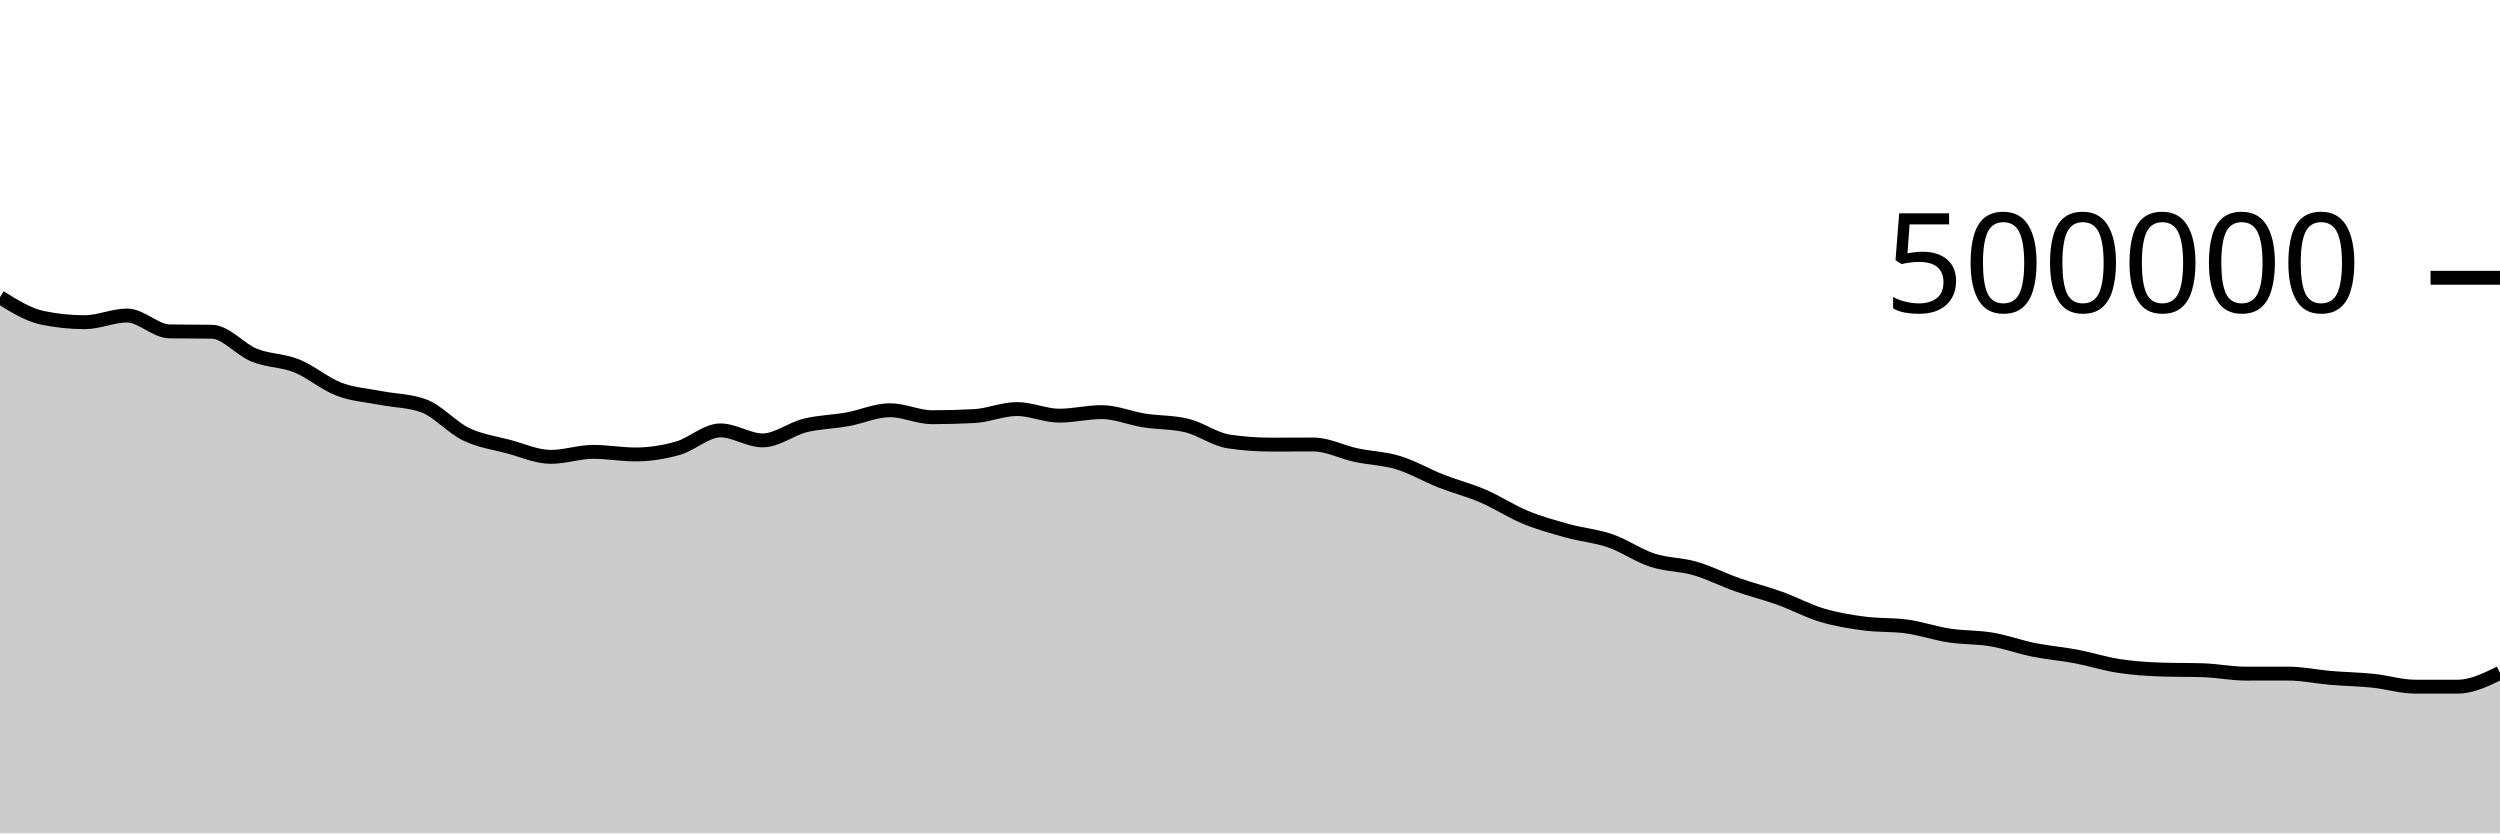
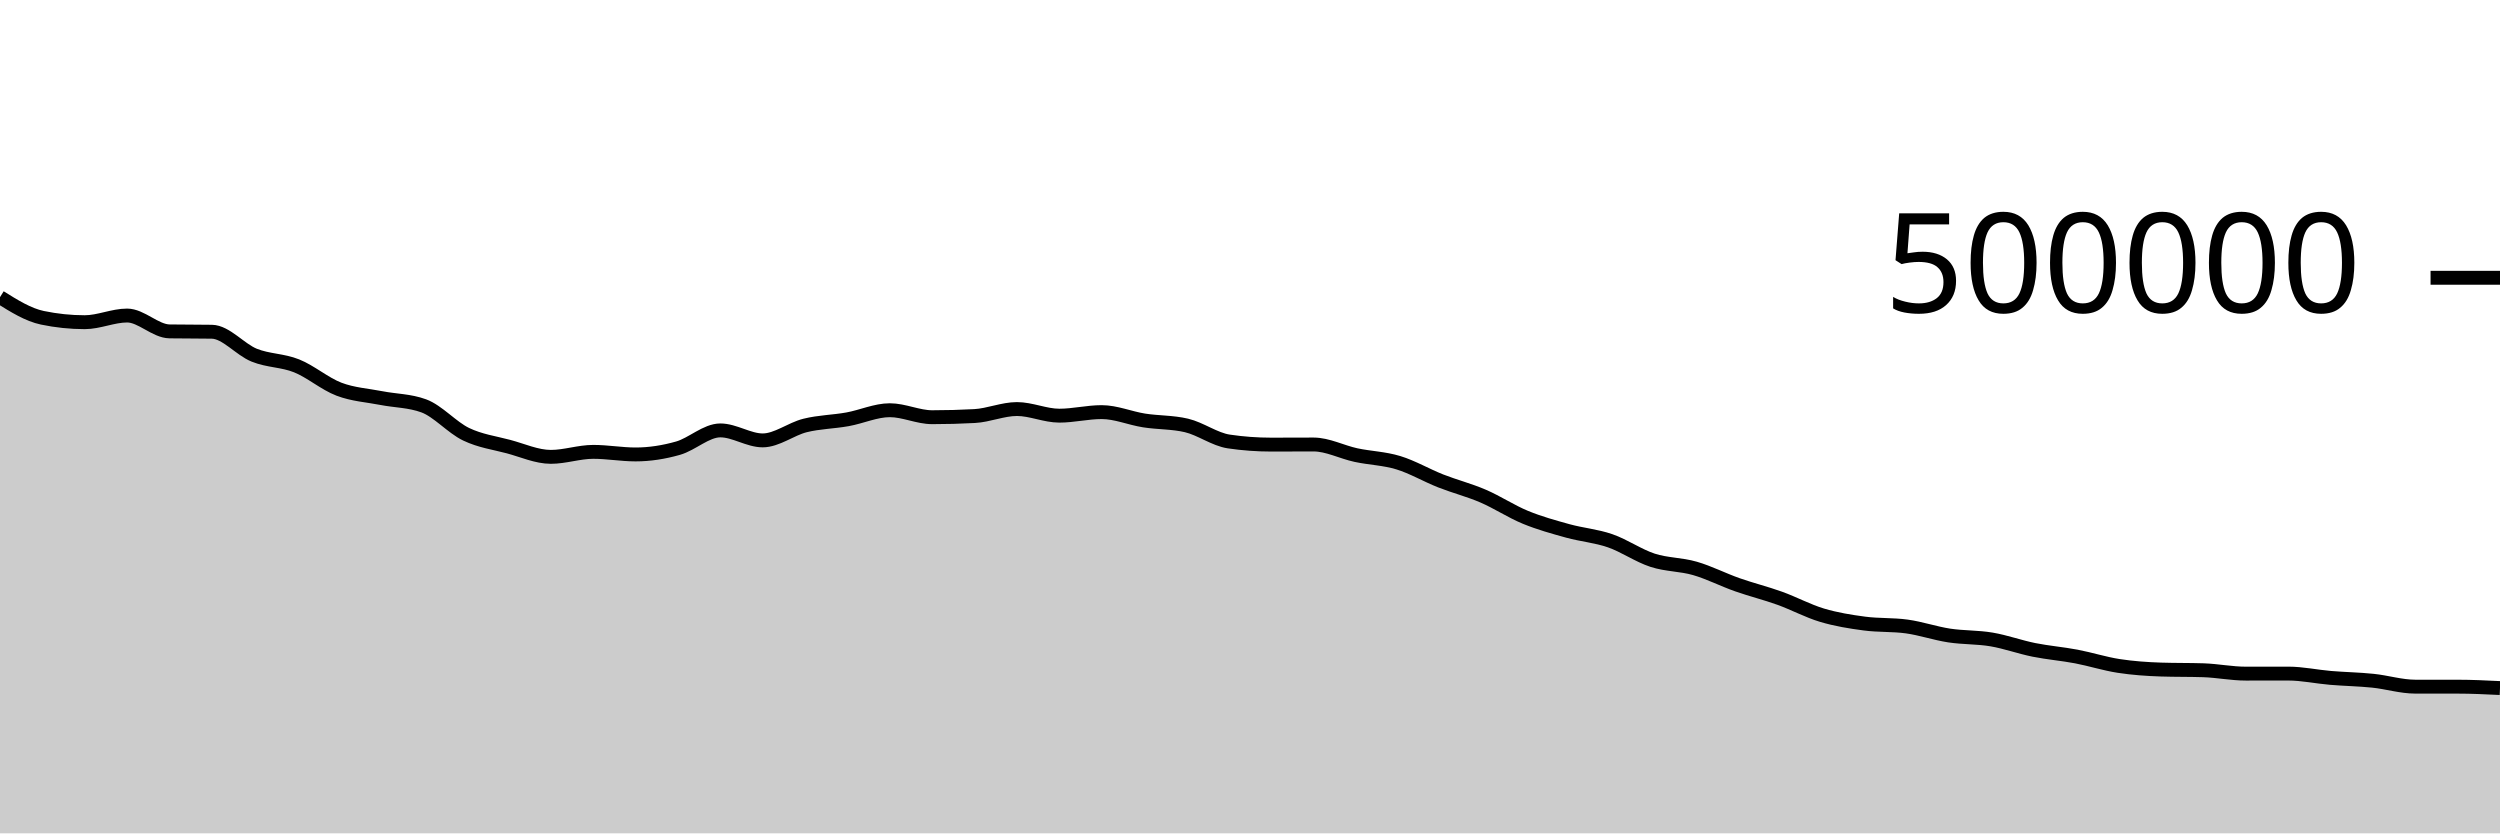
<svg xmlns="http://www.w3.org/2000/svg" viewBox="0 0 180 60">
  <g transform="translate(0,20)">
-     <path class="area" fill="rgba(0, 0, 0, 0.2)" d="M0,1.396C1.017,2.032,2.034,2.668,3.051,2.88C4.068,3.092,5.085,3.198,6.102,3.198C7.119,3.198,8.136,2.718,9.153,2.718C10.169,2.718,11.186,3.844,12.203,3.86C13.22,3.876,14.237,3.868,15.254,3.885C16.271,3.901,17.288,5.164,18.305,5.574C19.322,5.983,20.339,5.934,21.356,6.342C22.373,6.75,23.39,7.636,24.407,8.022C25.424,8.409,26.441,8.462,27.458,8.662C28.475,8.861,29.492,8.848,30.508,9.221C31.525,9.594,32.542,10.776,33.559,11.265C34.576,11.754,35.593,11.884,36.61,12.155C37.627,12.427,38.644,12.894,39.661,12.894C40.678,12.894,41.695,12.534,42.712,12.534C43.729,12.534,44.746,12.72,45.763,12.72C46.78,12.72,47.797,12.558,48.814,12.27C49.831,11.981,50.847,10.989,51.864,10.989C52.881,10.989,53.898,11.708,54.915,11.708C55.932,11.708,56.949,10.887,57.966,10.634C58.983,10.381,60,10.374,61.017,10.191C62.034,10.008,63.051,9.536,64.068,9.536C65.085,9.536,66.102,10.039,67.119,10.039C68.136,10.039,69.153,10.012,70.169,9.956C71.186,9.901,72.203,9.451,73.22,9.451C74.237,9.451,75.254,9.928,76.271,9.928C77.288,9.928,78.305,9.672,79.322,9.672C80.339,9.672,81.356,10.113,82.373,10.273C83.39,10.433,84.407,10.392,85.424,10.631C86.441,10.87,87.458,11.637,88.475,11.787C89.492,11.937,90.508,12.012,91.525,12.012C92.542,12.012,93.559,12.004,94.576,12.004C95.593,12.004,96.61,12.548,97.627,12.766C98.644,12.985,99.661,13.005,100.678,13.315C101.695,13.625,102.712,14.225,103.729,14.626C104.746,15.026,105.763,15.28,106.78,15.717C107.797,16.154,108.814,16.829,109.831,17.247C110.847,17.665,111.864,17.944,112.881,18.226C113.898,18.507,114.915,18.584,115.932,18.936C116.949,19.288,117.966,20.005,118.983,20.337C120,20.668,121.017,20.631,122.034,20.925C123.051,21.219,124.068,21.744,125.085,22.101C126.102,22.459,127.119,22.707,128.136,23.073C129.153,23.438,130.169,23.991,131.186,24.295C132.203,24.599,133.22,24.761,134.237,24.896C135.254,25.032,136.271,24.967,137.288,25.107C138.305,25.248,139.322,25.6,140.339,25.756C141.356,25.911,142.373,25.869,143.39,26.041C144.407,26.214,145.424,26.586,146.441,26.791C147.458,26.995,148.475,27.076,149.492,27.268C150.508,27.461,151.525,27.79,152.542,27.947C153.559,28.104,154.576,28.175,155.593,28.208C156.61,28.242,157.627,28.225,158.644,28.258C159.661,28.292,160.678,28.501,161.695,28.501C162.712,28.501,163.729,28.498,164.746,28.498C165.763,28.498,166.78,28.722,167.797,28.808C168.814,28.894,169.831,28.908,170.847,29.013C171.864,29.118,172.881,29.438,173.898,29.439C174.915,29.44,175.932,29.44,176.949,29.44C177.966,29.44,178.983,28.944,180,28.447L180,40C178.983,40,177.966,40,176.949,40C175.932,40,174.915,40,173.898,40C172.881,40,171.864,40,170.847,40C169.831,40,168.814,40,167.797,40C166.78,40,165.763,40,164.746,40C163.729,40,162.712,40,161.695,40C160.678,40,159.661,40,158.644,40C157.627,40,156.61,40,155.593,40C154.576,40,153.559,40,152.542,40C151.525,40,150.508,40,149.492,40C148.475,40,147.458,40,146.441,40C145.424,40,144.407,40,143.39,40C142.373,40,141.356,40,140.339,40C139.322,40,138.305,40,137.288,40C136.271,40,135.254,40,134.237,40C133.22,40,132.203,40,131.186,40C130.169,40,129.153,40,128.136,40C127.119,40,126.102,40,125.085,40C124.068,40,123.051,40,122.034,40C121.017,40,120,40,118.983,40C117.966,40,116.949,40,115.932,40C114.915,40,113.898,40,112.881,40C111.864,40,110.847,40,109.831,40C108.814,40,107.797,40,106.78,40C105.763,40,104.746,40,103.729,40C102.712,40,101.695,40,100.678,40C99.661,40,98.644,40,97.627,40C96.61,40,95.593,40,94.576,40C93.559,40,92.542,40,91.525,40C90.508,40,89.492,40,88.475,40C87.458,40,86.441,40,85.424,40C84.407,40,83.39,40,82.373,40C81.356,40,80.339,40,79.322,40C78.305,40,77.288,40,76.271,40C75.254,40,74.237,40,73.22,40C72.203,40,71.186,40,70.169,40C69.153,40,68.136,40,67.119,40C66.102,40,65.085,40,64.068,40C63.051,40,62.034,40,61.017,40C60,40,58.983,40,57.966,40C56.949,40,55.932,40,54.915,40C53.898,40,52.881,40,51.864,40C50.847,40,49.831,40,48.814,40C47.797,40,46.78,40,45.763,40C44.746,40,43.729,40,42.712,40C41.695,40,40.678,40,39.661,40C38.644,40,37.627,40,36.61,40C35.593,40,34.576,40,33.559,40C32.542,40,31.525,40,30.508,40C29.492,40,28.475,40,27.458,40C26.441,40,25.424,40,24.407,40C23.39,40,22.373,40,21.356,40C20.339,40,19.322,40,18.305,40C17.288,40,16.271,40,15.254,40C14.237,40,13.22,40,12.203,40C11.186,40,10.169,40,9.153,40C8.136,40,7.119,40,6.102,40C5.085,40,4.068,40,3.051,40C2.034,40,1.017,40,0,40Z" />
-     <path class="line" stroke="black" fill="none" d="M0,1.396C1.017,2.032,2.034,2.668,3.051,2.88C4.068,3.092,5.085,3.198,6.102,3.198C7.119,3.198,8.136,2.718,9.153,2.718C10.169,2.718,11.186,3.844,12.203,3.86C13.22,3.876,14.237,3.868,15.254,3.885C16.271,3.901,17.288,5.164,18.305,5.574C19.322,5.983,20.339,5.934,21.356,6.342C22.373,6.75,23.39,7.636,24.407,8.022C25.424,8.409,26.441,8.462,27.458,8.662C28.475,8.861,29.492,8.848,30.508,9.221C31.525,9.594,32.542,10.776,33.559,11.265C34.576,11.754,35.593,11.884,36.61,12.155C37.627,12.427,38.644,12.894,39.661,12.894C40.678,12.894,41.695,12.534,42.712,12.534C43.729,12.534,44.746,12.72,45.763,12.72C46.78,12.72,47.797,12.558,48.814,12.27C49.831,11.981,50.847,10.989,51.864,10.989C52.881,10.989,53.898,11.708,54.915,11.708C55.932,11.708,56.949,10.887,57.966,10.634C58.983,10.381,60,10.374,61.017,10.191C62.034,10.008,63.051,9.536,64.068,9.536C65.085,9.536,66.102,10.039,67.119,10.039C68.136,10.039,69.153,10.012,70.169,9.956C71.186,9.901,72.203,9.451,73.22,9.451C74.237,9.451,75.254,9.928,76.271,9.928C77.288,9.928,78.305,9.672,79.322,9.672C80.339,9.672,81.356,10.113,82.373,10.273C83.39,10.433,84.407,10.392,85.424,10.631C86.441,10.87,87.458,11.637,88.475,11.787C89.492,11.937,90.508,12.012,91.525,12.012C92.542,12.012,93.559,12.004,94.576,12.004C95.593,12.004,96.61,12.548,97.627,12.766C98.644,12.985,99.661,13.005,100.678,13.315C101.695,13.625,102.712,14.225,103.729,14.626C104.746,15.026,105.763,15.28,106.78,15.717C107.797,16.154,108.814,16.829,109.831,17.247C110.847,17.665,111.864,17.944,112.881,18.226C113.898,18.507,114.915,18.584,115.932,18.936C116.949,19.288,117.966,20.005,118.983,20.337C120,20.668,121.017,20.631,122.034,20.925C123.051,21.219,124.068,21.744,125.085,22.101C126.102,22.459,127.119,22.707,128.136,23.073C129.153,23.438,130.169,23.991,131.186,24.295C132.203,24.599,133.22,24.761,134.237,24.896C135.254,25.032,136.271,24.967,137.288,25.107C138.305,25.248,139.322,25.6,140.339,25.756C141.356,25.911,142.373,25.869,143.39,26.041C144.407,26.214,145.424,26.586,146.441,26.791C147.458,26.995,148.475,27.076,149.492,27.268C150.508,27.461,151.525,27.79,152.542,27.947C153.559,28.104,154.576,28.175,155.593,28.208C156.61,28.242,157.627,28.225,158.644,28.258C159.661,28.292,160.678,28.501,161.695,28.501C162.712,28.501,163.729,28.498,164.746,28.498C165.763,28.498,166.78,28.722,167.797,28.808C168.814,28.894,169.831,28.908,170.847,29.013C171.864,29.118,172.881,29.438,173.898,29.439C174.915,29.44,175.932,29.44,176.949,29.44C177.966,29.44,178.983,28.944,180,28.447" />
+     <path class="area" fill="rgba(0, 0, 0, 0.2)" d="M0,1.396C1.017,2.032,2.034,2.668,3.051,2.88C4.068,3.092,5.085,3.198,6.102,3.198C7.119,3.198,8.136,2.718,9.153,2.718C10.169,2.718,11.186,3.844,12.203,3.86C13.22,3.876,14.237,3.868,15.254,3.885C16.271,3.901,17.288,5.164,18.305,5.574C19.322,5.983,20.339,5.934,21.356,6.342C22.373,6.75,23.39,7.636,24.407,8.022C25.424,8.409,26.441,8.462,27.458,8.662C28.475,8.861,29.492,8.848,30.508,9.221C31.525,9.594,32.542,10.776,33.559,11.265C34.576,11.754,35.593,11.884,36.61,12.155C37.627,12.427,38.644,12.894,39.661,12.894C40.678,12.894,41.695,12.534,42.712,12.534C43.729,12.534,44.746,12.72,45.763,12.72C46.78,12.72,47.797,12.558,48.814,12.27C49.831,11.981,50.847,10.989,51.864,10.989C52.881,10.989,53.898,11.708,54.915,11.708C55.932,11.708,56.949,10.887,57.966,10.634C58.983,10.381,60,10.374,61.017,10.191C62.034,10.008,63.051,9.536,64.068,9.536C65.085,9.536,66.102,10.039,67.119,10.039C68.136,10.039,69.153,10.012,70.169,9.956C71.186,9.901,72.203,9.451,73.22,9.451C74.237,9.451,75.254,9.928,76.271,9.928C77.288,9.928,78.305,9.672,79.322,9.672C80.339,9.672,81.356,10.113,82.373,10.273C83.39,10.433,84.407,10.392,85.424,10.631C86.441,10.87,87.458,11.637,88.475,11.787C89.492,11.937,90.508,12.012,91.525,12.012C92.542,12.012,93.559,12.004,94.576,12.004C95.593,12.004,96.61,12.548,97.627,12.766C98.644,12.985,99.661,13.005,100.678,13.315C101.695,13.625,102.712,14.225,103.729,14.626C104.746,15.026,105.763,15.28,106.78,15.717C107.797,16.154,108.814,16.829,109.831,17.247C110.847,17.665,111.864,17.944,112.881,18.226C113.898,18.507,114.915,18.584,115.932,18.936C116.949,19.288,117.966,20.005,118.983,20.337C120,20.668,121.017,20.631,122.034,20.925C123.051,21.219,124.068,21.744,125.085,22.101C126.102,22.459,127.119,22.707,128.136,23.073C129.153,23.438,130.169,23.991,131.186,24.295C132.203,24.599,133.22,24.761,134.237,24.896C135.254,25.032,136.271,24.967,137.288,25.107C138.305,25.248,139.322,25.6,140.339,25.756C141.356,25.911,142.373,25.869,143.39,26.041C144.407,26.214,145.424,26.586,146.441,26.791C147.458,26.995,148.475,27.076,149.492,27.268C150.508,27.461,151.525,27.79,152.542,27.947C153.559,28.104,154.576,28.175,155.593,28.208C156.61,28.242,157.627,28.225,158.644,28.258C159.661,28.292,160.678,28.501,161.695,28.501C162.712,28.501,163.729,28.498,164.746,28.498C165.763,28.498,166.78,28.722,167.797,28.808C168.814,28.894,169.831,28.908,170.847,29.013C171.864,29.118,172.881,29.438,173.898,29.439C174.915,29.44,175.932,29.439,176.949,29.44C177.966,29.441,178.983,29.49,180,29.54L180,40C178.983,40,177.966,40,176.949,40C175.932,40,174.915,40,173.898,40C172.881,40,171.864,40,170.847,40C169.831,40,168.814,40,167.797,40C166.78,40,165.763,40,164.746,40C163.729,40,162.712,40,161.695,40C160.678,40,159.661,40,158.644,40C157.627,40,156.61,40,155.593,40C154.576,40,153.559,40,152.542,40C151.525,40,150.508,40,149.492,40C148.475,40,147.458,40,146.441,40C145.424,40,144.407,40,143.39,40C142.373,40,141.356,40,140.339,40C139.322,40,138.305,40,137.288,40C136.271,40,135.254,40,134.237,40C133.22,40,132.203,40,131.186,40C130.169,40,129.153,40,128.136,40C127.119,40,126.102,40,125.085,40C124.068,40,123.051,40,122.034,40C121.017,40,120,40,118.983,40C117.966,40,116.949,40,115.932,40C114.915,40,113.898,40,112.881,40C111.864,40,110.847,40,109.831,40C108.814,40,107.797,40,106.78,40C105.763,40,104.746,40,103.729,40C102.712,40,101.695,40,100.678,40C99.661,40,98.644,40,97.627,40C96.61,40,95.593,40,94.576,40C93.559,40,92.542,40,91.525,40C90.508,40,89.492,40,88.475,40C87.458,40,86.441,40,85.424,40C84.407,40,83.39,40,82.373,40C81.356,40,80.339,40,79.322,40C78.305,40,77.288,40,76.271,40C75.254,40,74.237,40,73.22,40C72.203,40,71.186,40,70.169,40C69.153,40,68.136,40,67.119,40C66.102,40,65.085,40,64.068,40C63.051,40,62.034,40,61.017,40C60,40,58.983,40,57.966,40C56.949,40,55.932,40,54.915,40C53.898,40,52.881,40,51.864,40C50.847,40,49.831,40,48.814,40C47.797,40,46.78,40,45.763,40C44.746,40,43.729,40,42.712,40C41.695,40,40.678,40,39.661,40C38.644,40,37.627,40,36.61,40C35.593,40,34.576,40,33.559,40C32.542,40,31.525,40,30.508,40C29.492,40,28.475,40,27.458,40C26.441,40,25.424,40,24.407,40C23.39,40,22.373,40,21.356,40C20.339,40,19.322,40,18.305,40C17.288,40,16.271,40,15.254,40C14.237,40,13.22,40,12.203,40C11.186,40,10.169,40,9.153,40C8.136,40,7.119,40,6.102,40C5.085,40,4.068,40,3.051,40C2.034,40,1.017,40,0,40Z" />
+     <path class="line" stroke="black" fill="none" d="M0,1.396C1.017,2.032,2.034,2.668,3.051,2.88C4.068,3.092,5.085,3.198,6.102,3.198C7.119,3.198,8.136,2.718,9.153,2.718C10.169,2.718,11.186,3.844,12.203,3.86C13.22,3.876,14.237,3.868,15.254,3.885C16.271,3.901,17.288,5.164,18.305,5.574C19.322,5.983,20.339,5.934,21.356,6.342C22.373,6.75,23.39,7.636,24.407,8.022C25.424,8.409,26.441,8.462,27.458,8.662C28.475,8.861,29.492,8.848,30.508,9.221C31.525,9.594,32.542,10.776,33.559,11.265C34.576,11.754,35.593,11.884,36.61,12.155C37.627,12.427,38.644,12.894,39.661,12.894C40.678,12.894,41.695,12.534,42.712,12.534C43.729,12.534,44.746,12.72,45.763,12.72C46.78,12.72,47.797,12.558,48.814,12.27C49.831,11.981,50.847,10.989,51.864,10.989C52.881,10.989,53.898,11.708,54.915,11.708C55.932,11.708,56.949,10.887,57.966,10.634C58.983,10.381,60,10.374,61.017,10.191C62.034,10.008,63.051,9.536,64.068,9.536C65.085,9.536,66.102,10.039,67.119,10.039C68.136,10.039,69.153,10.012,70.169,9.956C71.186,9.901,72.203,9.451,73.22,9.451C74.237,9.451,75.254,9.928,76.271,9.928C77.288,9.928,78.305,9.672,79.322,9.672C80.339,9.672,81.356,10.113,82.373,10.273C83.39,10.433,84.407,10.392,85.424,10.631C86.441,10.87,87.458,11.637,88.475,11.787C89.492,11.937,90.508,12.012,91.525,12.012C92.542,12.012,93.559,12.004,94.576,12.004C95.593,12.004,96.61,12.548,97.627,12.766C98.644,12.985,99.661,13.005,100.678,13.315C101.695,13.625,102.712,14.225,103.729,14.626C104.746,15.026,105.763,15.28,106.78,15.717C107.797,16.154,108.814,16.829,109.831,17.247C110.847,17.665,111.864,17.944,112.881,18.226C113.898,18.507,114.915,18.584,115.932,18.936C116.949,19.288,117.966,20.005,118.983,20.337C120,20.668,121.017,20.631,122.034,20.925C123.051,21.219,124.068,21.744,125.085,22.101C126.102,22.459,127.119,22.707,128.136,23.073C129.153,23.438,130.169,23.991,131.186,24.295C132.203,24.599,133.22,24.761,134.237,24.896C135.254,25.032,136.271,24.967,137.288,25.107C138.305,25.248,139.322,25.6,140.339,25.756C141.356,25.911,142.373,25.869,143.39,26.041C144.407,26.214,145.424,26.586,146.441,26.791C147.458,26.995,148.475,27.076,149.492,27.268C150.508,27.461,151.525,27.79,152.542,27.947C153.559,28.104,154.576,28.175,155.593,28.208C156.61,28.242,157.627,28.225,158.644,28.258C159.661,28.292,160.678,28.501,161.695,28.501C162.712,28.501,163.729,28.498,164.746,28.498C165.763,28.498,166.78,28.722,167.797,28.808C168.814,28.894,169.831,28.908,170.847,29.013C171.864,29.118,172.881,29.438,173.898,29.439C174.915,29.44,175.932,29.439,176.949,29.44C177.966,29.441,178.983,29.49,180,29.54" />
    <path class="axis-ceiling" stroke-width="1" stroke="black" fill="none" d="M175,0L180,0" />
    <text class="axis-ceiling-label" font-family="sans-serif" text-anchor="end" font-size="10px" x="170" y="2.5">500000</text>
  </g>
</svg>
